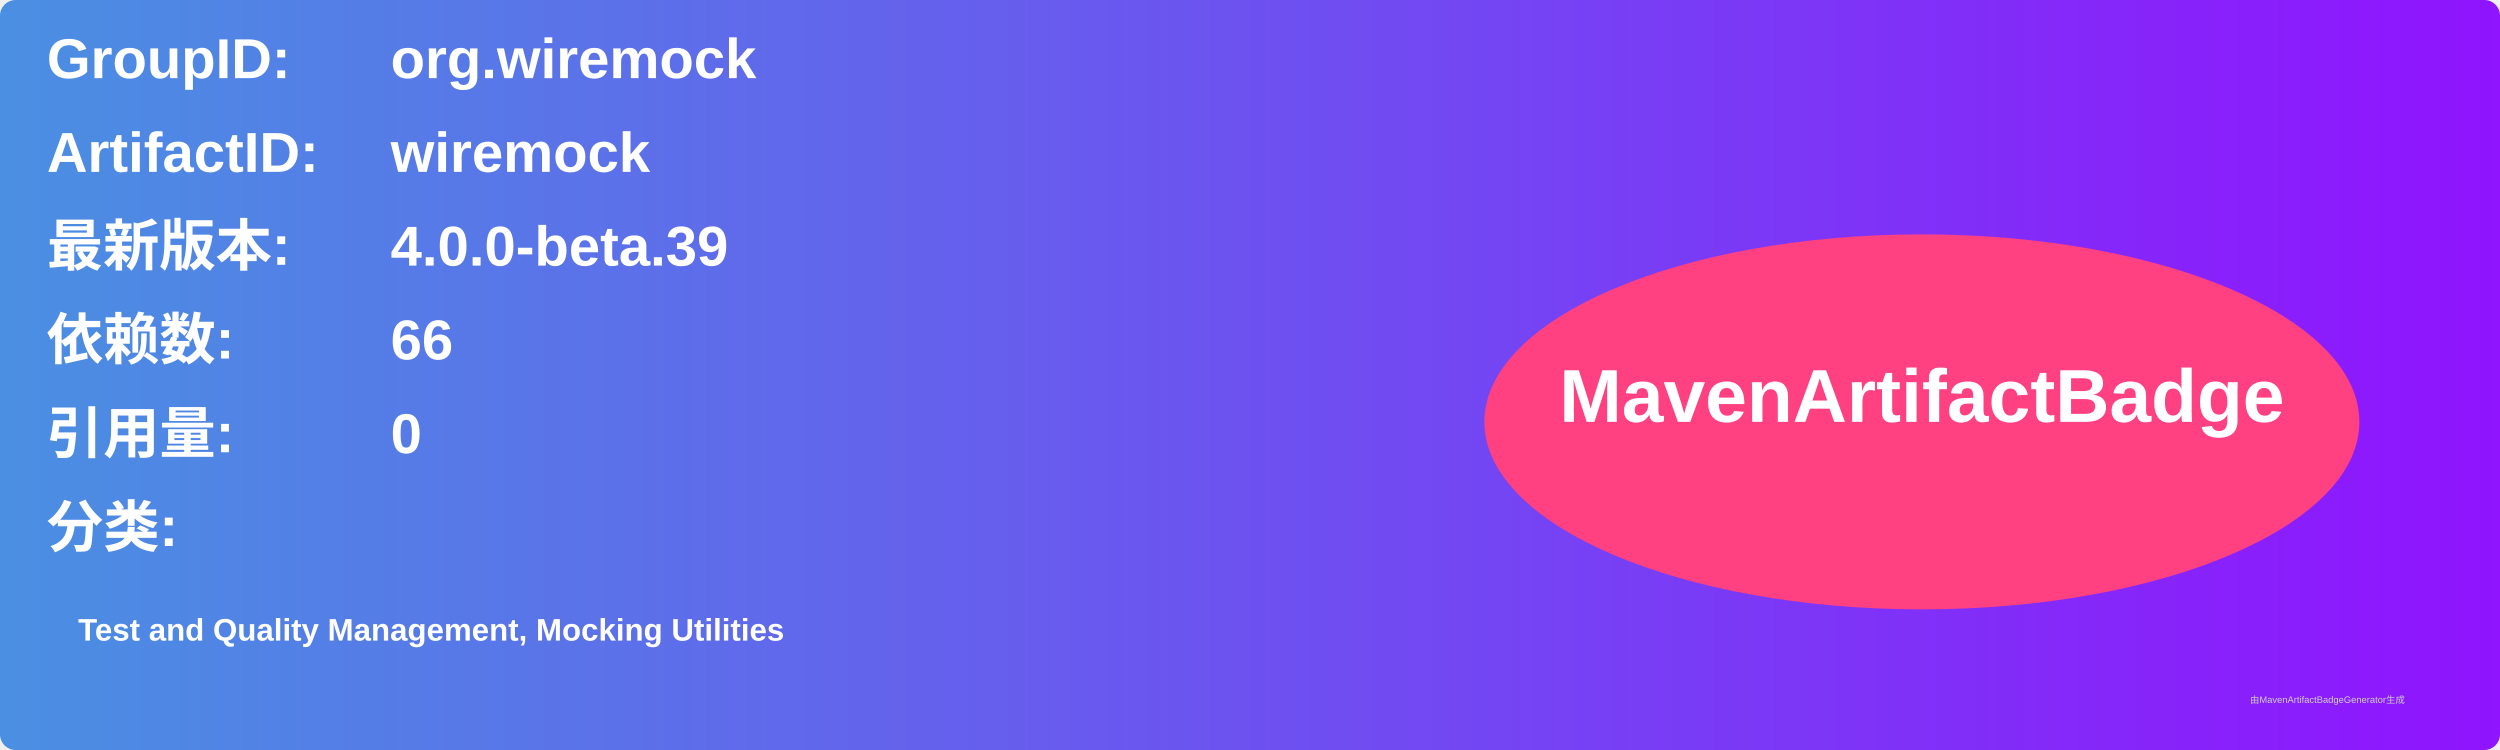
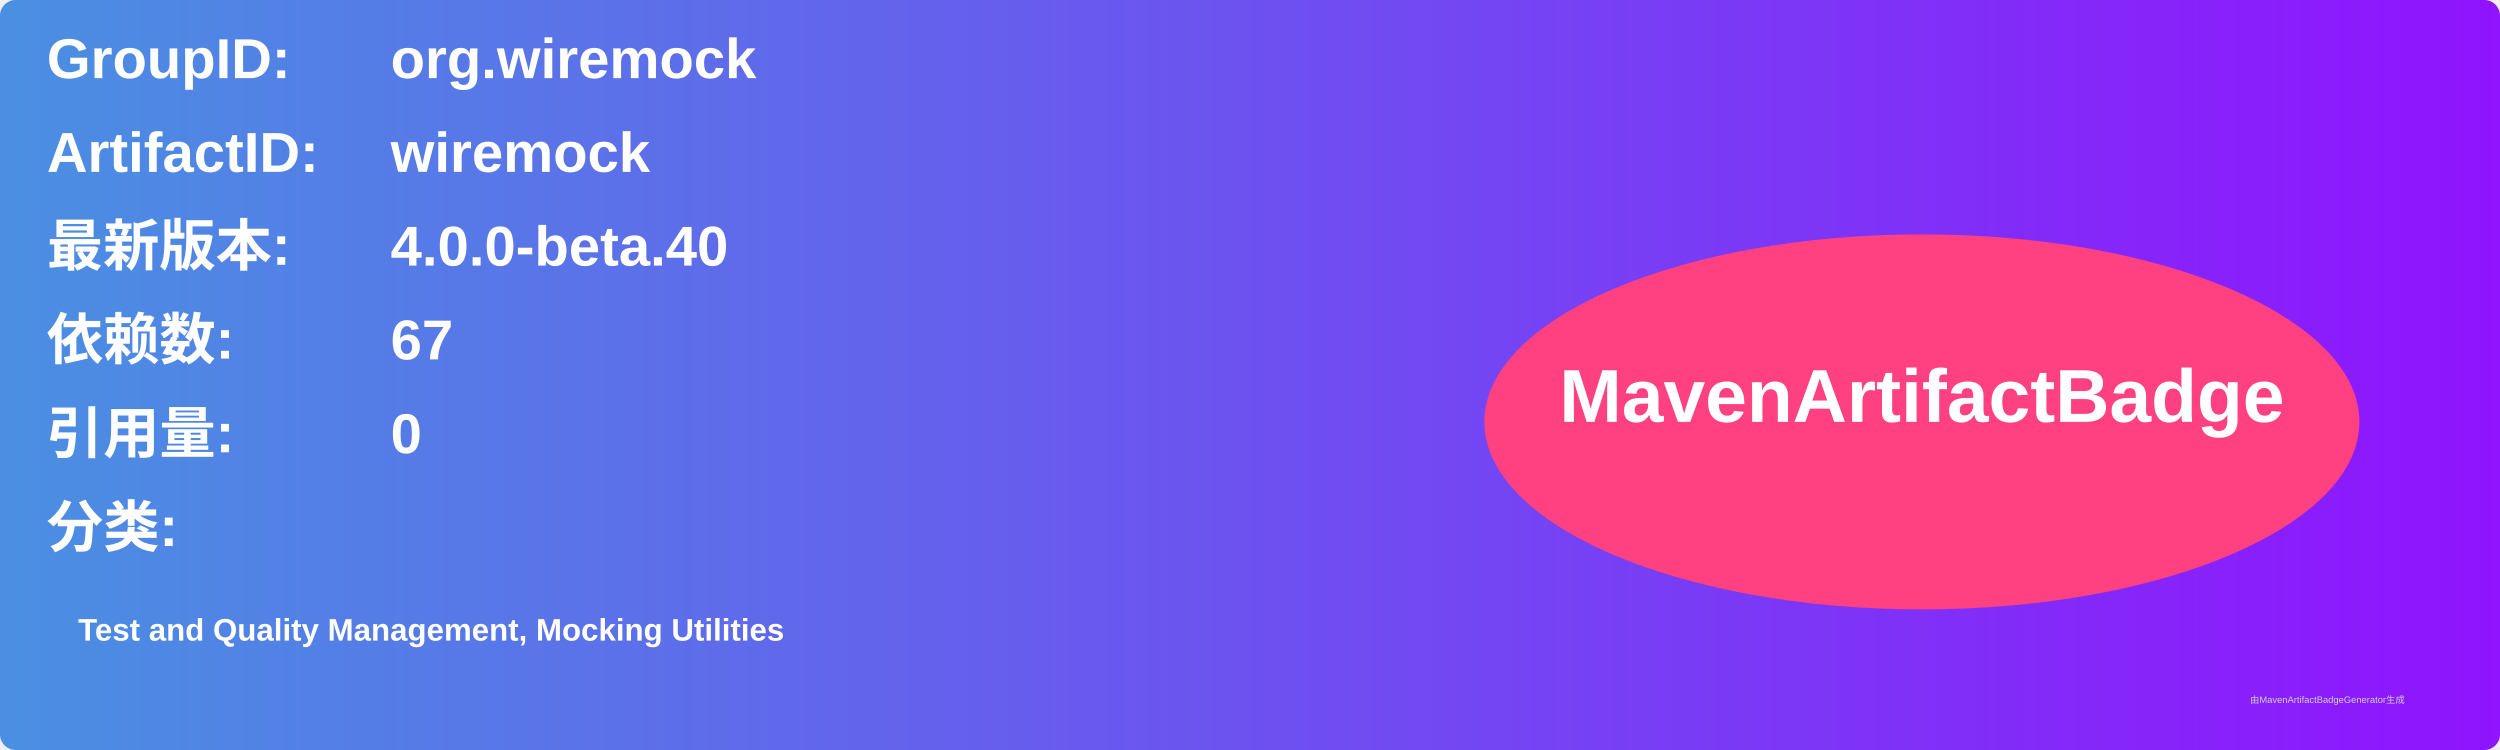
<svg xmlns="http://www.w3.org/2000/svg" width="800" height="240" viewBox="0 0 800 240">
  <linearGradient id="grad" x1="0%" y1="0%" x2="100%" y2="0%">
    <stop offset="0%" stop-color="#4a90e2" />
    <stop offset="100%" stop-color="#9013fe" />
  </linearGradient>
  <rect width="100%" height="100%" rx="5" ry="5" fill="url(#grad)" />
  <g transform="translate(15, 15)">
    <text x="0" y="10" font-family="Arial" font-size="18" fill="white" font-weight="bold" width="260">GroupID:</text>
    <text x="110" y="10" font-family="Arial" font-size="18" fill="white" font-weight="bold" width="460">org.wiremock</text>
    <text x="0" y="40" font-family="Arial" font-size="18" fill="white" font-weight="bold" width="260">ArtifactID:</text>
    <text x="110" y="40" font-family="Arial" font-size="18" fill="white" font-weight="bold" width="460">wiremock</text>
    <text x="0" y="70" font-family="Arial" font-size="18" fill="white" font-weight="bold">最新版本:</text>
    <text x="110" y="70" font-family="Arial" font-size="18" fill="white" font-weight="bold">
-       <tspan font-weight="bold">4.0.0-beta.39</tspan>
+       <tspan font-weight="bold">4.0.0-beta.40</tspan>
    </text>
    <text x="0" y="100" font-family="Arial" font-size="18" fill="white" font-weight="bold">依赖数: </text>
    <text x="110" y="100" font-family="Arial" font-size="18" fill="white">
-       <tspan font-weight="bold">66</tspan>
+       <tspan font-weight="bold">67</tspan>
    </text>
    <text x="0" y="130" font-family="Arial" font-size="18" fill="white" font-weight="bold">引用量: </text>
    <text x="110" y="130" font-family="Arial" font-size="18" fill="white">
      <tspan font-weight="bold">0</tspan>
    </text>
    <text x="0" y="160" font-family="Arial" font-size="18" fill="white" font-weight="bold">分类:</text>
    <text x="10" y="190" font-family="Arial" font-size="10" fill="white">
      <tspan font-weight="bold">Test and Quality Management, Mocking Utilities</tspan>
    </text>
    <ellipse cx="600" cy="120" rx="140" ry="60" fill="#ff4081" />
    <text x="600" y="120" text-anchor="middle" font-family="Arial" font-size="24" fill="white" font-weight="bold">MavenArtifactBadge</text>
  </g>
  <text x="720" y="225" font-family="Arial" font-size="3" fill="#d0d0d0">由MavenArtifactBadgeGenerator生成</text>
</svg>
